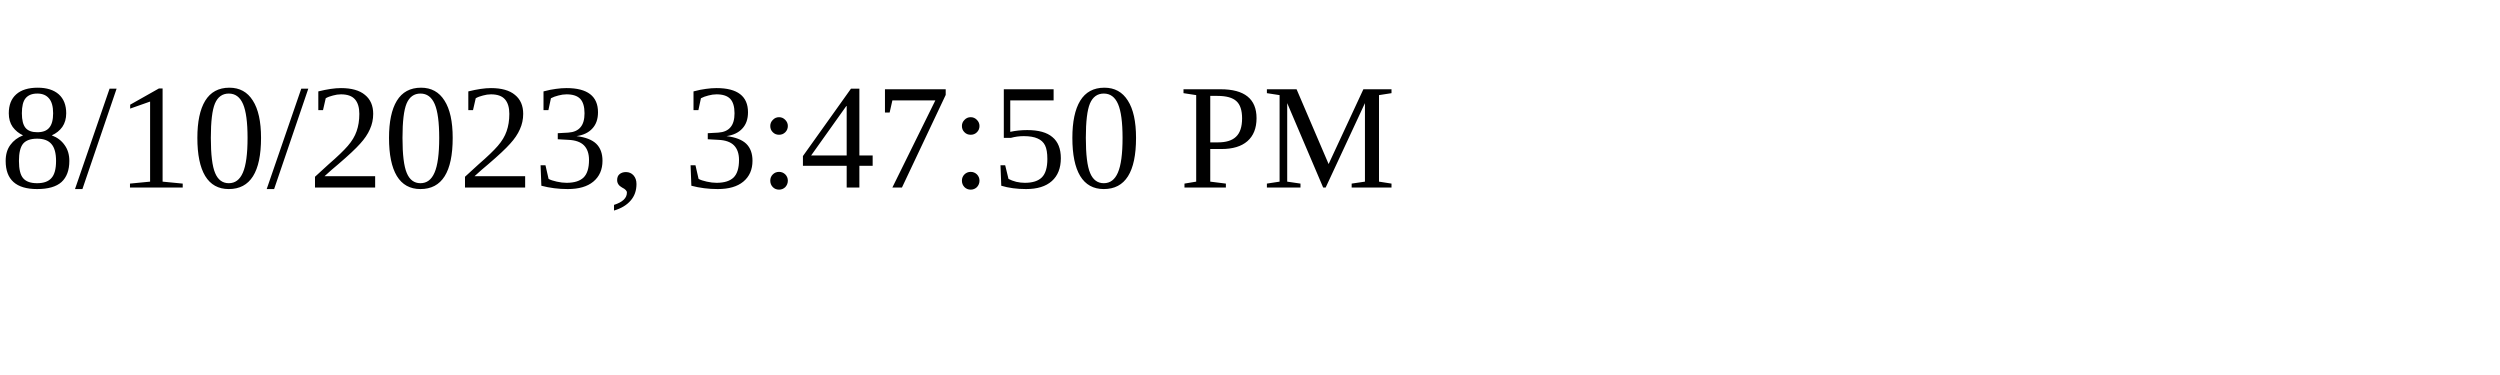
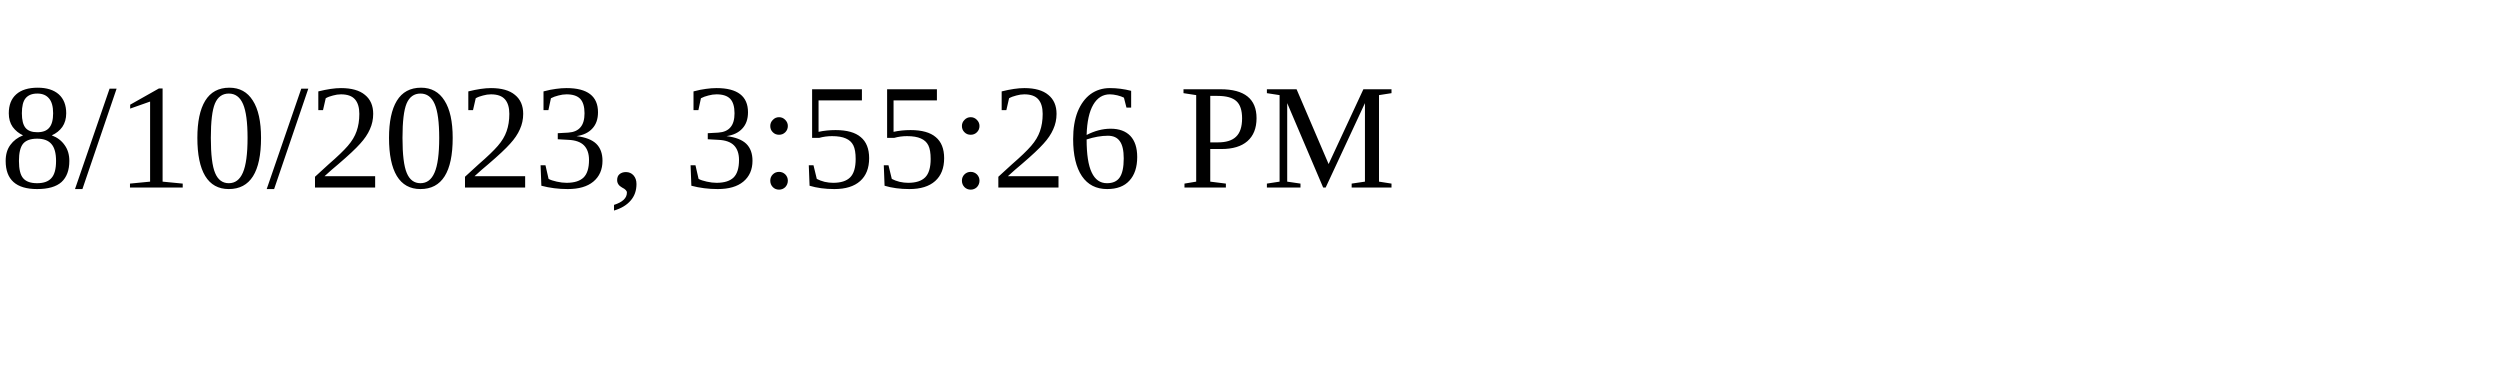
<svg xmlns="http://www.w3.org/2000/svg" height="30" width="200">
-   <text x="0" y="15">8/10/2023, 3:47:50 PM</text>
+   <text x="0" y="15">8/10/2023, 3:55:26 PM</text>
</svg>
